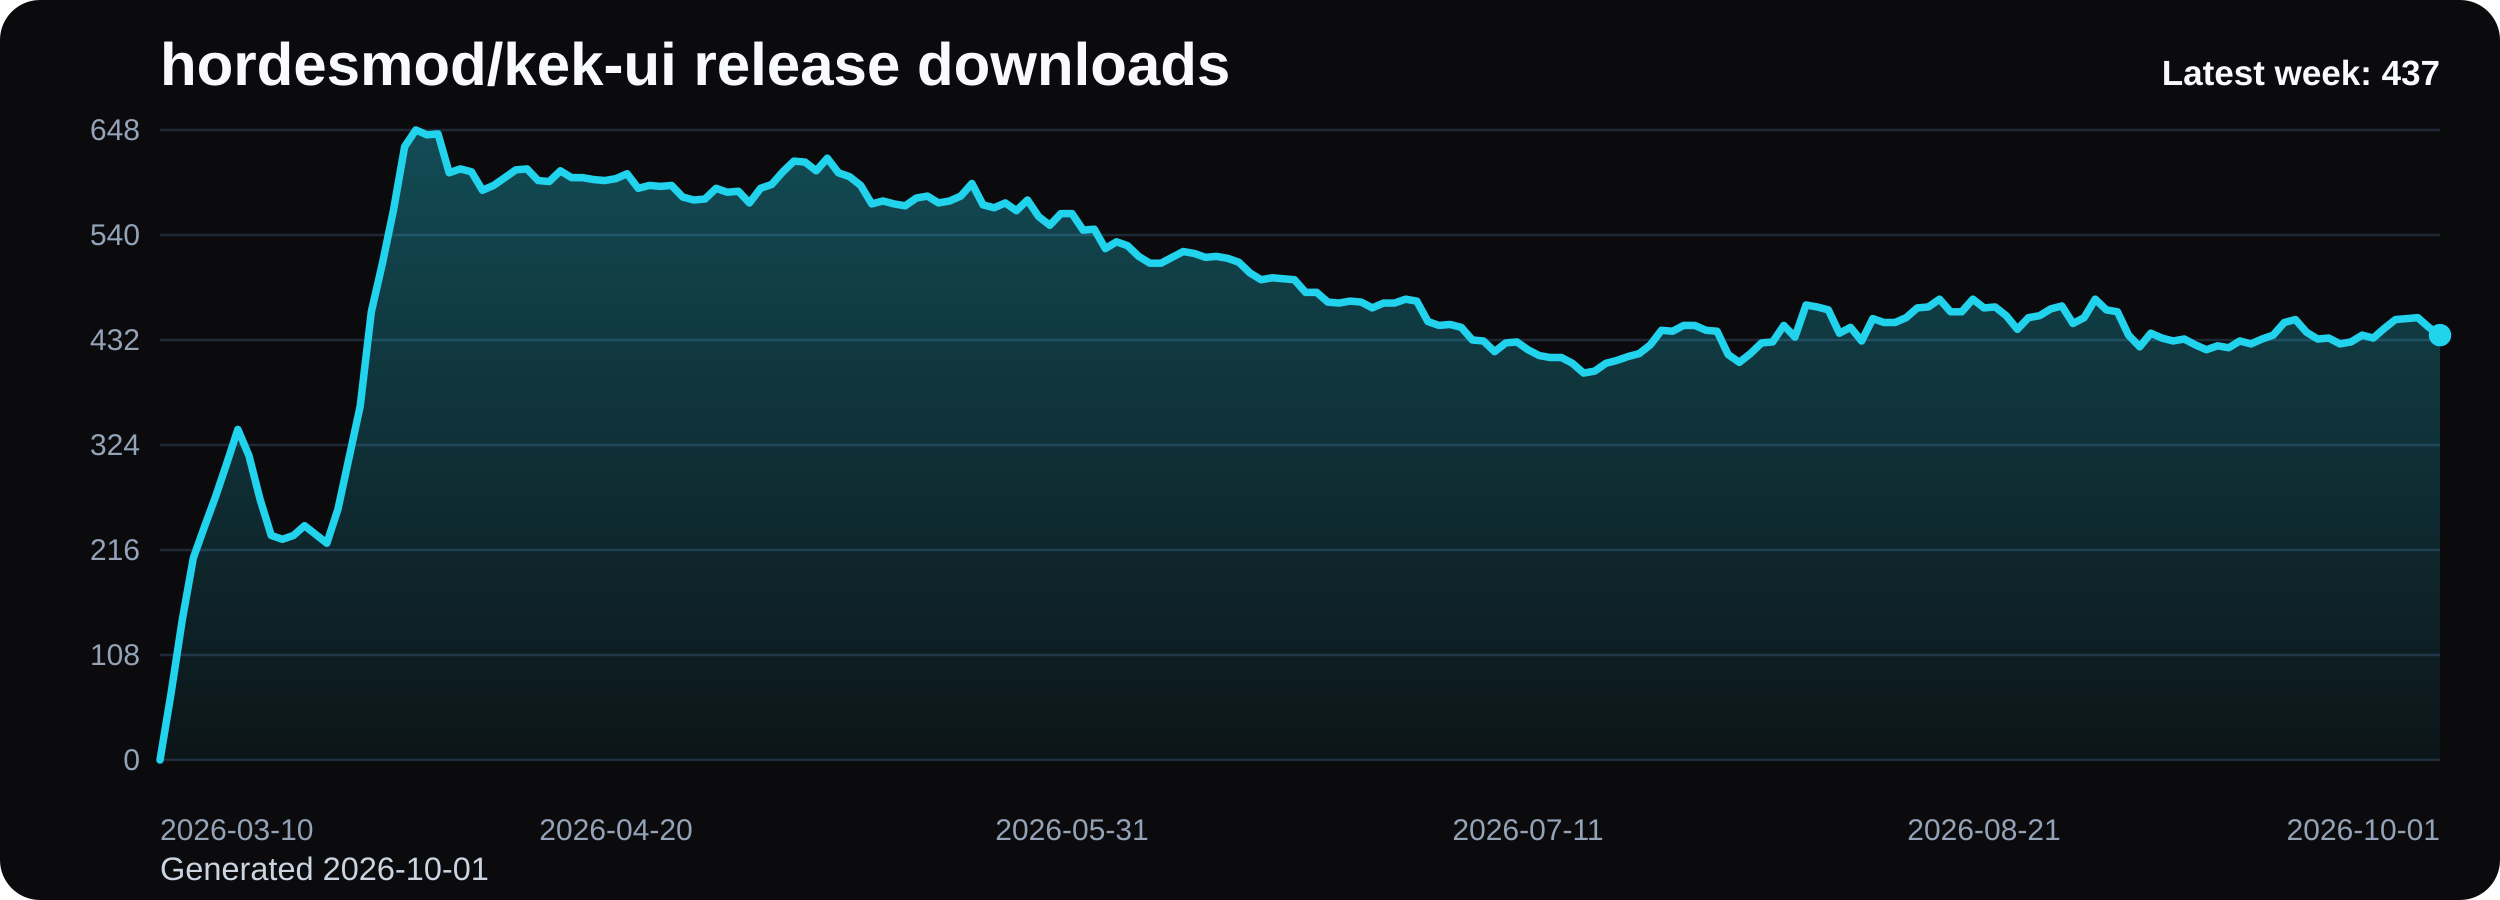
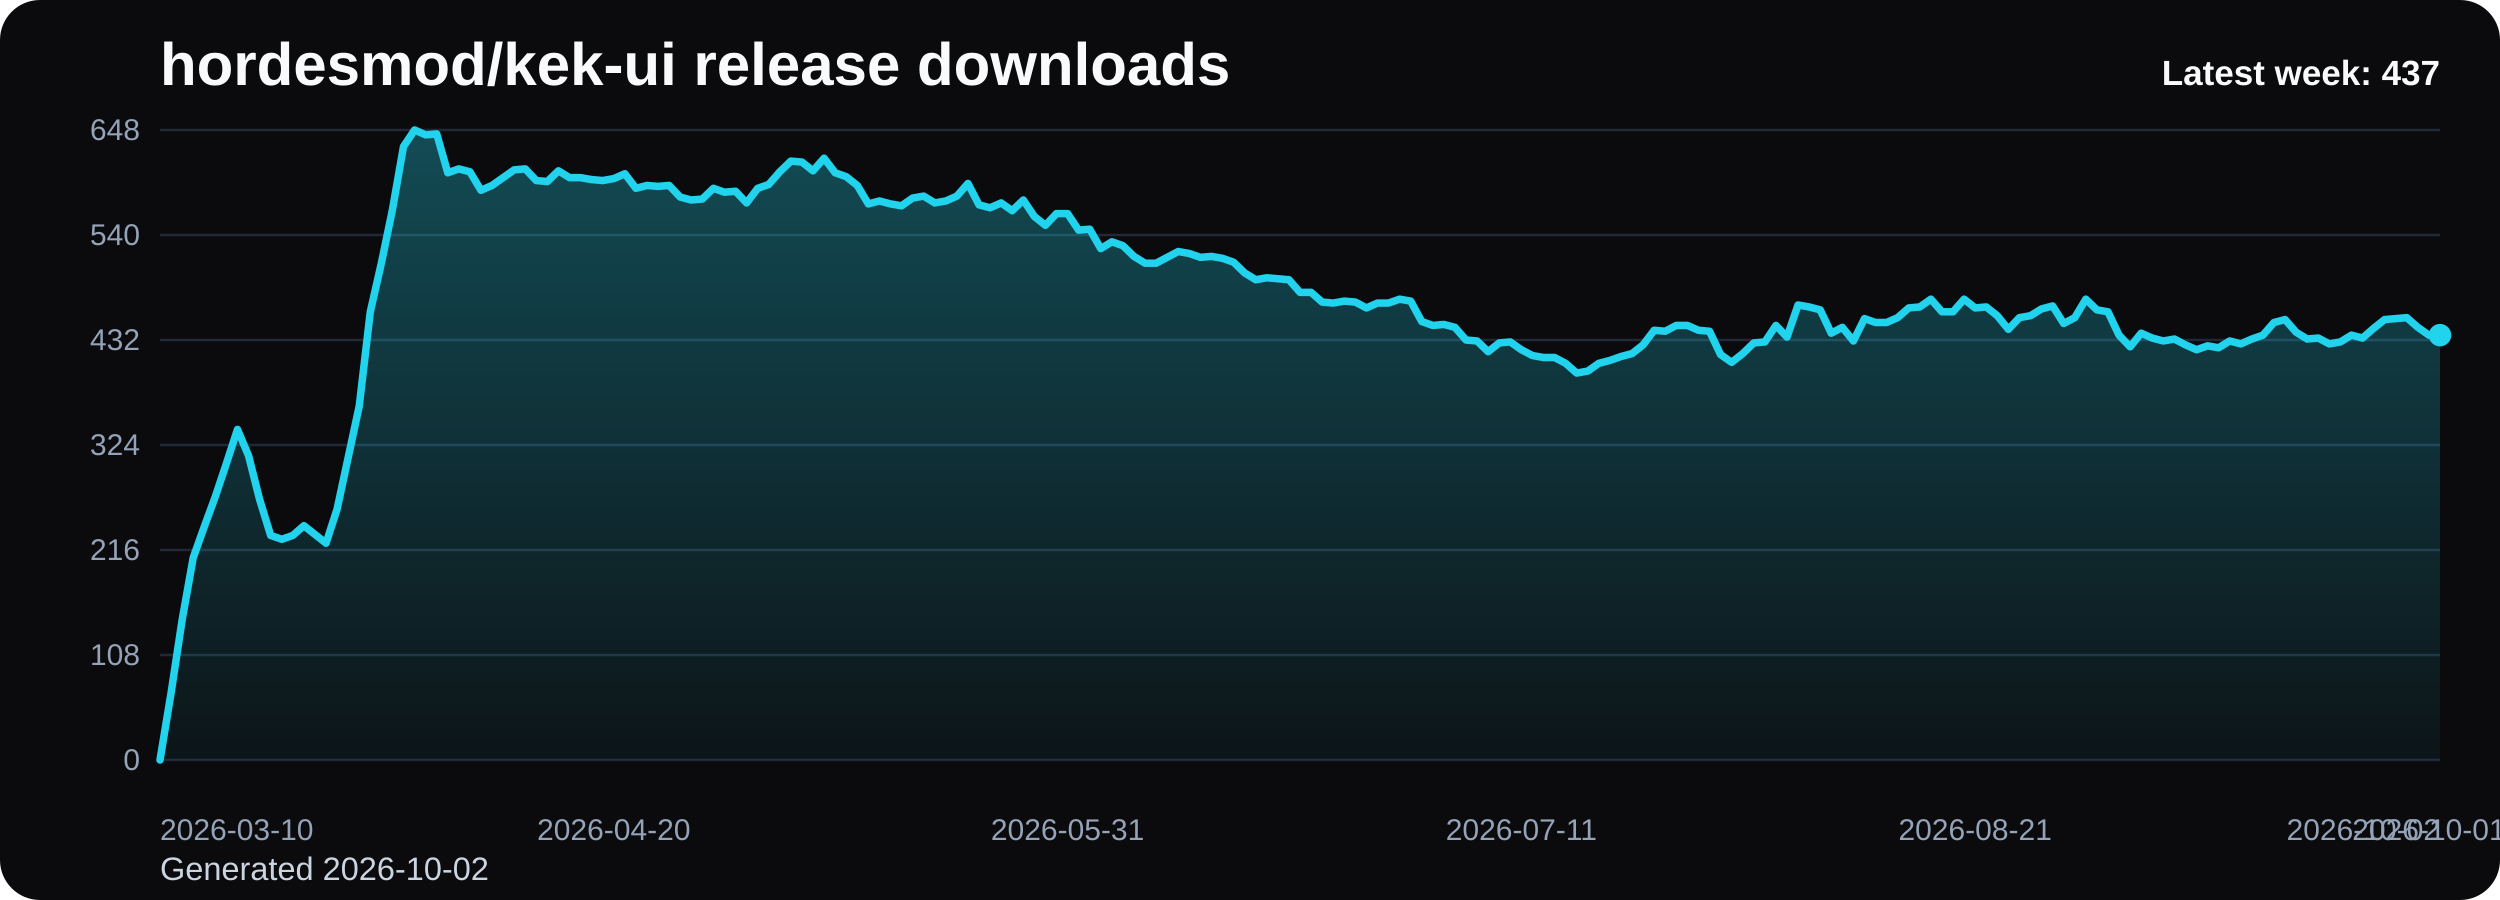
<svg xmlns="http://www.w3.org/2000/svg" viewBox="0 0 1000 360" role="img" aria-label="hordesmod/kek-ui release downloads chart">
  <defs>
    <linearGradient id="fill-weekly-black" x1="0" y1="0" x2="0" y2="1">
      <stop offset="0%" stop-color="#22d3ee" stop-opacity="0.32" />
      <stop offset="100%" stop-color="#22d3ee" stop-opacity="0.05" />
    </linearGradient>
    <style>
      .bg { fill: #0b0b0d; }
      .title { font: 700 24px Arial, sans-serif; fill: #f8fafc; }
      .sub { font: 400 13px Arial, sans-serif; fill: #cbd5e1; }
      .grid { stroke: #1f2937; stroke-width: 1; }
      .axis { font: 400 12px Arial, sans-serif; fill: #94a3b8; }
      .line { fill: none; stroke: #22d3ee; stroke-width: 3; stroke-linecap: round; stroke-linejoin: round; }
      .dot { fill: #22d3ee; }
      .value { font: 600 11px Arial, sans-serif; fill: #cbd5e1; }
      .latest { font: 700 14px Arial, sans-serif; fill: #f8fafc; }
    </style>
  </defs>
  <rect class="bg" x="0" y="0" width="1000" height="360" rx="16" />
  <text class="title" x="64" y="34">hordesmod/kek-ui release downloads</text>
-   <text class="sub" x="64" y="352">Generated 2026-10-01</text>
+   <text class="sub" x="64" y="352">Generated 2026-10-02</text>
  <line x1="64" y1="52.00" x2="976" y2="52.00" class="grid" />
  <text x="56" y="56.00" text-anchor="end" class="axis">648</text>
  <line x1="64" y1="94.00" x2="976" y2="94.00" class="grid" />
  <text x="56" y="98.00" text-anchor="end" class="axis">540</text>
  <line x1="64" y1="136.00" x2="976" y2="136.00" class="grid" />
  <text x="56" y="140.00" text-anchor="end" class="axis">432</text>
  <line x1="64" y1="178.00" x2="976" y2="178.00" class="grid" />
  <text x="56" y="182.00" text-anchor="end" class="axis">324</text>
  <line x1="64" y1="220.00" x2="976" y2="220.00" class="grid" />
  <text x="56" y="224.00" text-anchor="end" class="axis">216</text>
  <line x1="64" y1="262.00" x2="976" y2="262.00" class="grid" />
  <text x="56" y="266.00" text-anchor="end" class="axis">108</text>
  <line x1="64" y1="304.00" x2="976" y2="304.00" class="grid" />
  <text x="56" y="308.00" text-anchor="end" class="axis">0</text>
-   <path d="M 64.00 304 L 64.00 304.00 L 68.45 277.17 L 72.90 248.00 L 77.35 223.11 L 81.80 210.67 L 86.24 198.61 L 90.69 185.39 L 95.14 171.78 L 99.59 182.28 L 104.04 199.78 L 108.49 214.17 L 112.94 215.72 L 117.39 214.17 L 121.83 210.28 L 126.28 213.78 L 130.73 217.28 L 135.18 203.67 L 139.63 183.06 L 144.08 162.44 L 148.53 124.72 L 152.98 105.28 L 157.42 83.89 L 161.87 58.61 L 166.32 52.00 L 170.77 53.94 L 175.22 53.56 L 179.67 69.11 L 184.12 67.56 L 188.57 68.72 L 193.01 76.11 L 197.46 74.17 L 201.91 71.06 L 206.36 67.94 L 210.81 67.56 L 215.26 72.22 L 219.71 72.61 L 224.16 68.33 L 228.60 71.06 L 233.05 71.06 L 237.50 71.83 L 241.95 72.22 L 246.40 71.44 L 250.85 69.50 L 255.30 75.33 L 259.75 74.17 L 264.20 74.56 L 268.64 74.17 L 273.09 78.83 L 277.54 80.00 L 281.99 79.61 L 286.44 75.33 L 290.89 76.89 L 295.34 76.50 L 299.79 81.17 L 304.23 75.33 L 308.68 73.78 L 313.13 68.72 L 317.58 64.44 L 322.03 64.83 L 326.48 68.33 L 330.93 63.28 L 335.38 69.11 L 339.82 70.67 L 344.27 74.17 L 348.72 81.56 L 353.17 80.39 L 357.62 81.56 L 362.07 82.33 L 366.52 79.22 L 370.97 78.44 L 375.41 81.17 L 379.86 80.39 L 384.31 78.44 L 388.76 73.39 L 393.21 81.94 L 397.66 83.11 L 402.11 81.17 L 406.56 84.28 L 411.00 80.00 L 415.45 86.61 L 419.90 90.11 L 424.35 85.44 L 428.80 85.44 L 433.25 92.06 L 437.70 91.67 L 442.15 99.44 L 446.60 96.72 L 451.04 98.28 L 455.49 102.56 L 459.94 105.28 L 464.39 105.28 L 468.84 102.94 L 473.29 100.61 L 477.74 101.39 L 482.19 102.94 L 486.63 102.56 L 491.08 103.33 L 495.53 104.89 L 499.98 109.17 L 504.43 111.89 L 508.88 111.11 L 513.33 111.50 L 517.78 111.89 L 522.22 116.94 L 526.67 116.94 L 531.12 120.83 L 535.57 121.22 L 540.02 120.44 L 544.47 120.83 L 548.92 123.17 L 553.37 121.22 L 557.81 121.22 L 562.26 119.67 L 566.71 120.44 L 571.16 128.61 L 575.61 130.17 L 580.06 129.78 L 584.51 130.94 L 588.96 136.00 L 593.40 136.39 L 597.85 140.67 L 602.30 137.17 L 606.75 136.78 L 611.20 139.89 L 615.65 142.22 L 620.10 143.00 L 624.55 143.00 L 629.00 145.33 L 633.44 149.22 L 637.89 148.44 L 642.34 145.33 L 646.79 144.17 L 651.24 142.61 L 655.69 141.44 L 660.14 137.94 L 664.59 132.11 L 669.03 132.50 L 673.48 130.17 L 677.93 130.17 L 682.38 132.11 L 686.83 132.50 L 691.28 141.83 L 695.73 144.94 L 700.18 141.44 L 704.62 137.17 L 709.07 136.78 L 713.52 130.17 L 717.97 134.83 L 722.42 122.00 L 726.87 122.78 L 731.32 123.94 L 735.77 133.28 L 740.21 130.94 L 744.66 136.39 L 749.11 127.44 L 753.56 129.00 L 758.01 129.00 L 762.46 127.06 L 766.91 123.17 L 771.36 122.78 L 775.80 119.67 L 780.25 124.72 L 784.70 124.72 L 789.15 119.67 L 793.60 123.17 L 798.05 122.78 L 802.50 126.28 L 806.95 131.72 L 811.40 127.06 L 815.84 126.28 L 820.29 123.56 L 824.74 122.39 L 829.19 129.39 L 833.64 127.06 L 838.09 119.67 L 842.54 123.94 L 846.99 124.72 L 851.43 134.06 L 855.88 138.72 L 860.33 133.28 L 864.78 135.22 L 869.23 136.39 L 873.68 135.61 L 878.13 137.94 L 882.58 139.89 L 887.02 138.33 L 891.47 139.11 L 895.92 136.39 L 900.37 137.56 L 904.82 135.61 L 909.27 134.06 L 913.72 129.00 L 918.17 127.83 L 922.61 132.89 L 927.06 135.61 L 931.51 135.22 L 935.96 137.56 L 940.41 136.78 L 944.86 134.06 L 949.31 135.22 L 953.76 131.33 L 958.20 127.83 L 962.65 127.44 L 967.10 127.06 L 971.55 130.94 L 976.00 134.06 L 976.00 304 Z" fill="url(#fill-weekly-black)" />
-   <polyline class="line" points="64.00,304.00 68.45,277.17 72.90,248.00 77.35,223.11 81.80,210.67 86.24,198.61 90.69,185.39 95.14,171.78 99.59,182.28 104.04,199.78 108.49,214.17 112.94,215.72 117.39,214.17 121.83,210.28 126.28,213.78 130.73,217.28 135.18,203.67 139.63,183.06 144.08,162.44 148.53,124.72 152.98,105.28 157.42,83.89 161.87,58.61 166.32,52.00 170.77,53.94 175.22,53.56 179.67,69.11 184.12,67.56 188.57,68.72 193.01,76.11 197.46,74.17 201.91,71.06 206.36,67.94 210.81,67.56 215.26,72.22 219.71,72.61 224.16,68.33 228.60,71.06 233.05,71.06 237.50,71.83 241.95,72.22 246.40,71.44 250.85,69.50 255.30,75.33 259.75,74.17 264.20,74.56 268.64,74.17 273.09,78.83 277.54,80.00 281.99,79.61 286.44,75.33 290.89,76.89 295.34,76.50 299.79,81.17 304.23,75.33 308.68,73.78 313.13,68.72 317.58,64.44 322.03,64.83 326.48,68.33 330.93,63.28 335.38,69.11 339.82,70.67 344.27,74.17 348.72,81.56 353.17,80.39 357.62,81.56 362.07,82.33 366.52,79.22 370.97,78.44 375.41,81.17 379.86,80.39 384.31,78.44 388.76,73.39 393.21,81.94 397.66,83.11 402.11,81.17 406.56,84.28 411.00,80.00 415.45,86.61 419.90,90.11 424.35,85.44 428.80,85.44 433.25,92.06 437.70,91.67 442.15,99.44 446.60,96.72 451.04,98.28 455.49,102.56 459.94,105.28 464.39,105.28 468.84,102.94 473.29,100.61 477.74,101.39 482.19,102.94 486.63,102.56 491.08,103.33 495.53,104.89 499.98,109.17 504.43,111.89 508.88,111.11 513.33,111.50 517.78,111.89 522.22,116.94 526.67,116.94 531.12,120.83 535.57,121.22 540.02,120.44 544.47,120.83 548.92,123.17 553.37,121.22 557.81,121.22 562.26,119.67 566.71,120.44 571.16,128.61 575.61,130.17 580.06,129.78 584.51,130.94 588.96,136.00 593.40,136.39 597.85,140.67 602.30,137.17 606.75,136.78 611.20,139.89 615.65,142.22 620.10,143.00 624.55,143.00 629.00,145.33 633.44,149.22 637.89,148.44 642.34,145.33 646.79,144.17 651.24,142.61 655.69,141.44 660.14,137.94 664.59,132.11 669.03,132.50 673.48,130.17 677.93,130.17 682.38,132.11 686.83,132.50 691.28,141.83 695.73,144.94 700.18,141.44 704.62,137.17 709.07,136.78 713.52,130.17 717.97,134.83 722.42,122.00 726.87,122.78 731.32,123.94 735.77,133.28 740.21,130.94 744.66,136.39 749.11,127.44 753.56,129.00 758.01,129.00 762.46,127.06 766.91,123.17 771.36,122.78 775.80,119.67 780.25,124.72 784.70,124.72 789.15,119.67 793.60,123.17 798.05,122.78 802.50,126.28 806.95,131.72 811.40,127.06 815.84,126.28 820.29,123.56 824.74,122.39 829.19,129.39 833.64,127.06 838.09,119.67 842.54,123.94 846.99,124.72 851.43,134.06 855.88,138.72 860.33,133.28 864.78,135.22 869.23,136.39 873.68,135.61 878.13,137.94 882.58,139.89 887.02,138.33 891.47,139.11 895.92,136.39 900.37,137.56 904.82,135.61 909.27,134.06 913.72,129.00 918.17,127.83 922.61,132.89 927.06,135.61 931.51,135.22 935.96,137.56 940.41,136.78 944.86,134.06 949.31,135.22 953.76,131.33 958.20,127.83 962.65,127.44 967.10,127.06 971.55,130.94 976.00,134.06" />
+   <path d="M 64.00 304 L 64.00 304.00 L 68.43 277.17 L 72.85 248.00 L 77.28 223.11 L 81.71 210.67 L 86.14 198.61 L 90.56 185.39 L 94.99 171.78 L 99.42 182.28 L 103.84 199.78 L 108.27 214.17 L 112.70 215.72 L 117.13 214.17 L 121.55 210.28 L 125.98 213.78 L 130.41 217.28 L 134.83 203.67 L 139.26 183.06 L 143.69 162.44 L 148.12 124.72 L 152.54 105.28 L 156.97 83.89 L 161.40 58.61 L 165.83 52.00 L 170.25 53.94 L 174.68 53.56 L 179.11 69.11 L 183.53 67.56 L 187.96 68.72 L 192.39 76.11 L 196.82 74.17 L 201.24 71.06 L 205.67 67.94 L 210.10 67.56 L 214.52 72.22 L 218.95 72.61 L 223.38 68.33 L 227.81 71.06 L 232.23 71.06 L 236.66 71.83 L 241.09 72.22 L 245.51 71.44 L 249.94 69.50 L 254.37 75.33 L 258.80 74.17 L 263.22 74.56 L 267.65 74.17 L 272.08 78.83 L 276.50 80.00 L 280.93 79.61 L 285.36 75.33 L 289.79 76.89 L 294.21 76.50 L 298.64 81.17 L 303.07 75.33 L 307.50 73.78 L 311.92 68.72 L 316.35 64.44 L 320.78 64.83 L 325.20 68.33 L 329.63 63.28 L 334.06 69.11 L 338.49 70.67 L 342.91 74.17 L 347.34 81.56 L 351.77 80.39 L 356.19 81.56 L 360.62 82.33 L 365.05 79.22 L 369.48 78.44 L 373.90 81.17 L 378.33 80.39 L 382.76 78.44 L 387.18 73.39 L 391.61 81.94 L 396.04 83.11 L 400.47 81.17 L 404.89 84.28 L 409.32 80.00 L 413.75 86.61 L 418.17 90.11 L 422.60 85.44 L 427.03 85.44 L 431.46 92.06 L 435.88 91.67 L 440.31 99.44 L 444.74 96.72 L 449.17 98.28 L 453.59 102.56 L 458.02 105.28 L 462.45 105.28 L 466.87 102.94 L 471.30 100.61 L 475.73 101.39 L 480.16 102.94 L 484.58 102.56 L 489.01 103.33 L 493.44 104.89 L 497.86 109.17 L 502.29 111.89 L 506.72 111.11 L 511.15 111.50 L 515.57 111.89 L 520.00 116.94 L 524.43 116.94 L 528.85 120.83 L 533.28 121.22 L 537.71 120.44 L 542.14 120.83 L 546.56 123.17 L 550.99 121.22 L 555.42 121.22 L 559.84 119.67 L 564.27 120.44 L 568.70 128.61 L 573.13 130.17 L 577.55 129.78 L 581.98 130.94 L 586.41 136.00 L 590.83 136.39 L 595.26 140.67 L 599.69 137.17 L 604.12 136.78 L 608.54 139.89 L 612.97 142.22 L 617.40 143.00 L 621.83 143.00 L 626.25 145.33 L 630.68 149.22 L 635.11 148.44 L 639.53 145.33 L 643.96 144.17 L 648.39 142.61 L 652.82 141.44 L 657.24 137.94 L 661.67 132.11 L 666.10 132.50 L 670.52 130.17 L 674.95 130.17 L 679.38 132.11 L 683.81 132.50 L 688.23 141.83 L 692.66 144.94 L 697.09 141.44 L 701.51 137.17 L 705.94 136.78 L 710.37 130.17 L 714.80 134.83 L 719.22 122.00 L 723.65 122.78 L 728.08 123.94 L 732.50 133.28 L 736.93 130.94 L 741.36 136.39 L 745.79 127.44 L 750.21 129.00 L 754.64 129.00 L 759.07 127.06 L 763.50 123.17 L 767.92 122.78 L 772.35 119.67 L 776.78 124.72 L 781.20 124.72 L 785.63 119.67 L 790.06 123.17 L 794.49 122.78 L 798.91 126.28 L 803.34 131.72 L 807.77 127.06 L 812.19 126.28 L 816.62 123.56 L 821.05 122.39 L 825.48 129.39 L 829.90 127.06 L 834.33 119.67 L 838.76 123.94 L 843.18 124.72 L 847.61 134.06 L 852.04 138.72 L 856.47 133.28 L 860.89 135.22 L 865.32 136.39 L 869.75 135.61 L 874.17 137.94 L 878.60 139.89 L 883.03 138.33 L 887.46 139.11 L 891.88 136.39 L 896.31 137.56 L 900.74 135.61 L 905.17 134.06 L 909.59 129.00 L 914.02 127.83 L 918.45 132.89 L 922.87 135.61 L 927.30 135.22 L 931.73 137.56 L 936.16 136.78 L 940.58 134.06 L 945.01 135.22 L 949.44 131.33 L 953.86 127.83 L 958.29 127.44 L 962.72 127.06 L 967.15 130.94 L 971.57 134.06 L 976.00 134.06 L 976.00 304 Z" fill="url(#fill-weekly-black)" />
+   <polyline class="line" points="64.00,304.00 68.43,277.17 72.85,248.00 77.28,223.11 81.71,210.67 86.14,198.61 90.56,185.39 94.99,171.78 99.42,182.28 103.84,199.78 108.27,214.17 112.70,215.72 117.13,214.17 121.55,210.28 125.98,213.78 130.41,217.28 134.83,203.67 139.26,183.06 143.69,162.44 148.12,124.72 152.54,105.28 156.97,83.89 161.40,58.61 165.83,52.00 170.25,53.94 174.68,53.56 179.11,69.11 183.53,67.56 187.96,68.72 192.39,76.11 196.82,74.17 201.24,71.06 205.67,67.94 210.10,67.56 214.52,72.22 218.95,72.61 223.38,68.33 227.81,71.06 232.23,71.06 236.66,71.83 241.09,72.22 245.51,71.44 249.94,69.50 254.37,75.33 258.80,74.17 263.22,74.56 267.65,74.17 272.08,78.83 276.50,80.00 280.93,79.61 285.36,75.33 289.79,76.89 294.21,76.50 298.64,81.17 303.07,75.33 307.50,73.78 311.92,68.72 316.35,64.44 320.78,64.83 325.20,68.33 329.63,63.28 334.06,69.11 338.49,70.67 342.91,74.17 347.34,81.56 351.77,80.39 356.19,81.56 360.62,82.33 365.05,79.22 369.48,78.44 373.90,81.17 378.33,80.39 382.76,78.44 387.18,73.39 391.61,81.94 396.04,83.11 400.47,81.17 404.89,84.28 409.32,80.00 413.75,86.61 418.17,90.11 422.60,85.44 427.03,85.44 431.46,92.06 435.88,91.67 440.31,99.44 444.74,96.72 449.17,98.28 453.59,102.56 458.02,105.28 462.45,105.28 466.87,102.94 471.30,100.61 475.73,101.39 480.16,102.94 484.58,102.56 489.01,103.33 493.44,104.89 497.86,109.17 502.29,111.89 506.72,111.11 511.15,111.50 515.57,111.89 520.00,116.94 524.43,116.94 528.85,120.83 533.28,121.22 537.71,120.44 542.14,120.83 546.56,123.17 550.99,121.22 555.42,121.22 559.84,119.67 564.27,120.44 568.70,128.61 573.13,130.17 577.55,129.78 581.98,130.94 586.41,136.00 590.83,136.39 595.26,140.67 599.69,137.17 604.12,136.78 608.54,139.89 612.97,142.22 617.40,143.00 621.83,143.00 626.25,145.33 630.68,149.22 635.11,148.44 639.53,145.33 643.96,144.17 648.39,142.61 652.82,141.44 657.24,137.94 661.67,132.11 666.10,132.50 670.52,130.17 674.95,130.17 679.38,132.11 683.81,132.50 688.23,141.83 692.66,144.94 697.09,141.44 701.51,137.17 705.94,136.78 710.37,130.17 714.80,134.83 719.22,122.00 723.65,122.78 728.08,123.94 732.50,133.28 736.93,130.94 741.36,136.39 745.79,127.44 750.21,129.00 754.64,129.00 759.07,127.06 763.50,123.17 767.92,122.78 772.35,119.67 776.78,124.72 781.20,124.72 785.63,119.67 790.06,123.17 794.49,122.78 798.91,126.28 803.34,131.72 807.77,127.06 812.19,126.28 816.62,123.56 821.05,122.39 825.48,129.39 829.90,127.06 834.33,119.67 838.76,123.94 843.18,124.72 847.61,134.06 852.04,138.72 856.47,133.28 860.89,135.22 865.32,136.39 869.75,135.61 874.17,137.94 878.60,139.89 883.03,138.33 887.46,139.11 891.88,136.39 896.31,137.56 900.74,135.61 905.17,134.06 909.59,129.00 914.02,127.83 918.45,132.89 922.87,135.61 927.30,135.22 931.73,137.56 936.16,136.78 940.58,134.06 945.01,135.22 949.44,131.33 953.86,127.83 958.29,127.44 962.72,127.06 967.15,130.94 971.57,134.06 976.00,134.06" />
  <circle class="dot" cx="976.00" cy="134.06" r="4.5" />
  <text class="axis" x="64.00" y="336" text-anchor="start">2026-03-10</text>
-   <text class="axis" x="246.40" y="336" text-anchor="middle">2026-04-20</text>
-   <text class="axis" x="428.80" y="336" text-anchor="middle">2026-05-31</text>
-   <text class="axis" x="611.20" y="336" text-anchor="middle">2026-07-11</text>
-   <text class="axis" x="793.60" y="336" text-anchor="middle">2026-08-21</text>
-   <text class="axis" x="976.00" y="336" text-anchor="end">2026-10-01</text>
+   <text class="axis" x="245.51" y="336" text-anchor="middle">2026-04-20</text>
+   <text class="axis" x="427.03" y="336" text-anchor="middle">2026-05-31</text>
+   <text class="axis" x="608.54" y="336" text-anchor="middle">2026-07-11</text>
+   <text class="axis" x="790.06" y="336" text-anchor="middle">2026-08-21</text>
+   <text class="axis" x="971.57" y="336" text-anchor="middle">2026-10-01</text>
+   <text class="axis" x="976.00" y="336" text-anchor="end">2026-10-02</text>
  <text class="latest" x="976" y="34" text-anchor="end">Latest week: 437</text>
</svg>
